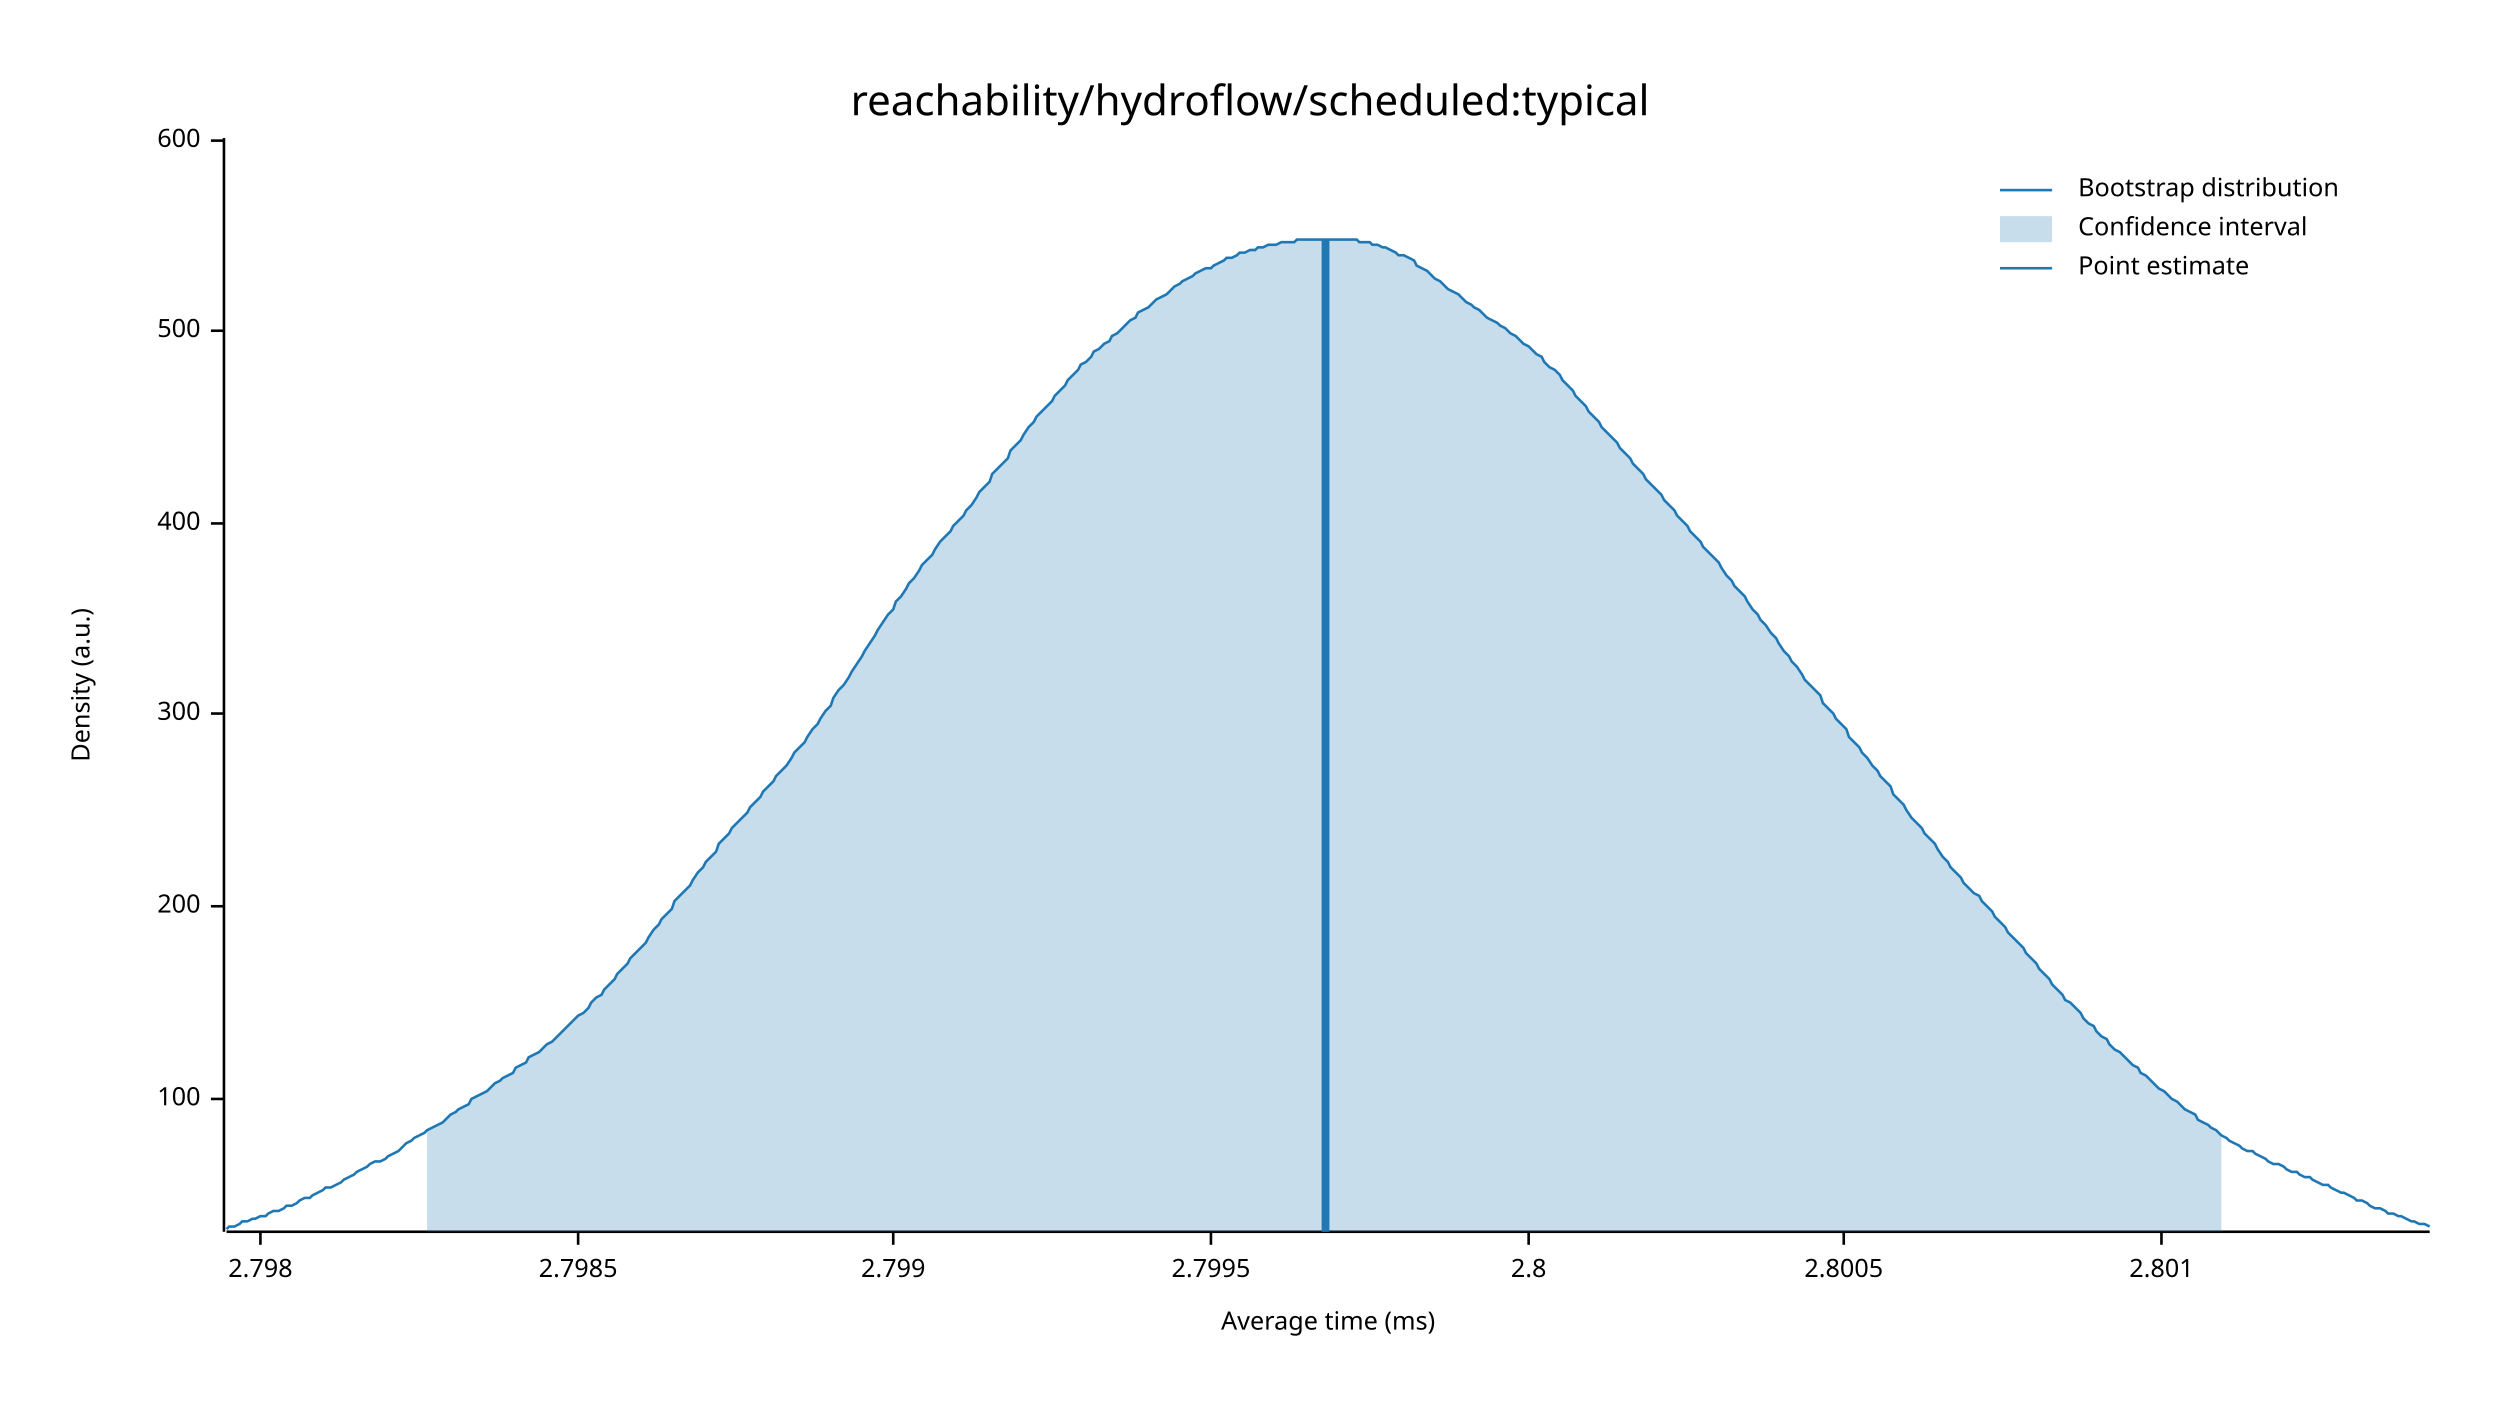
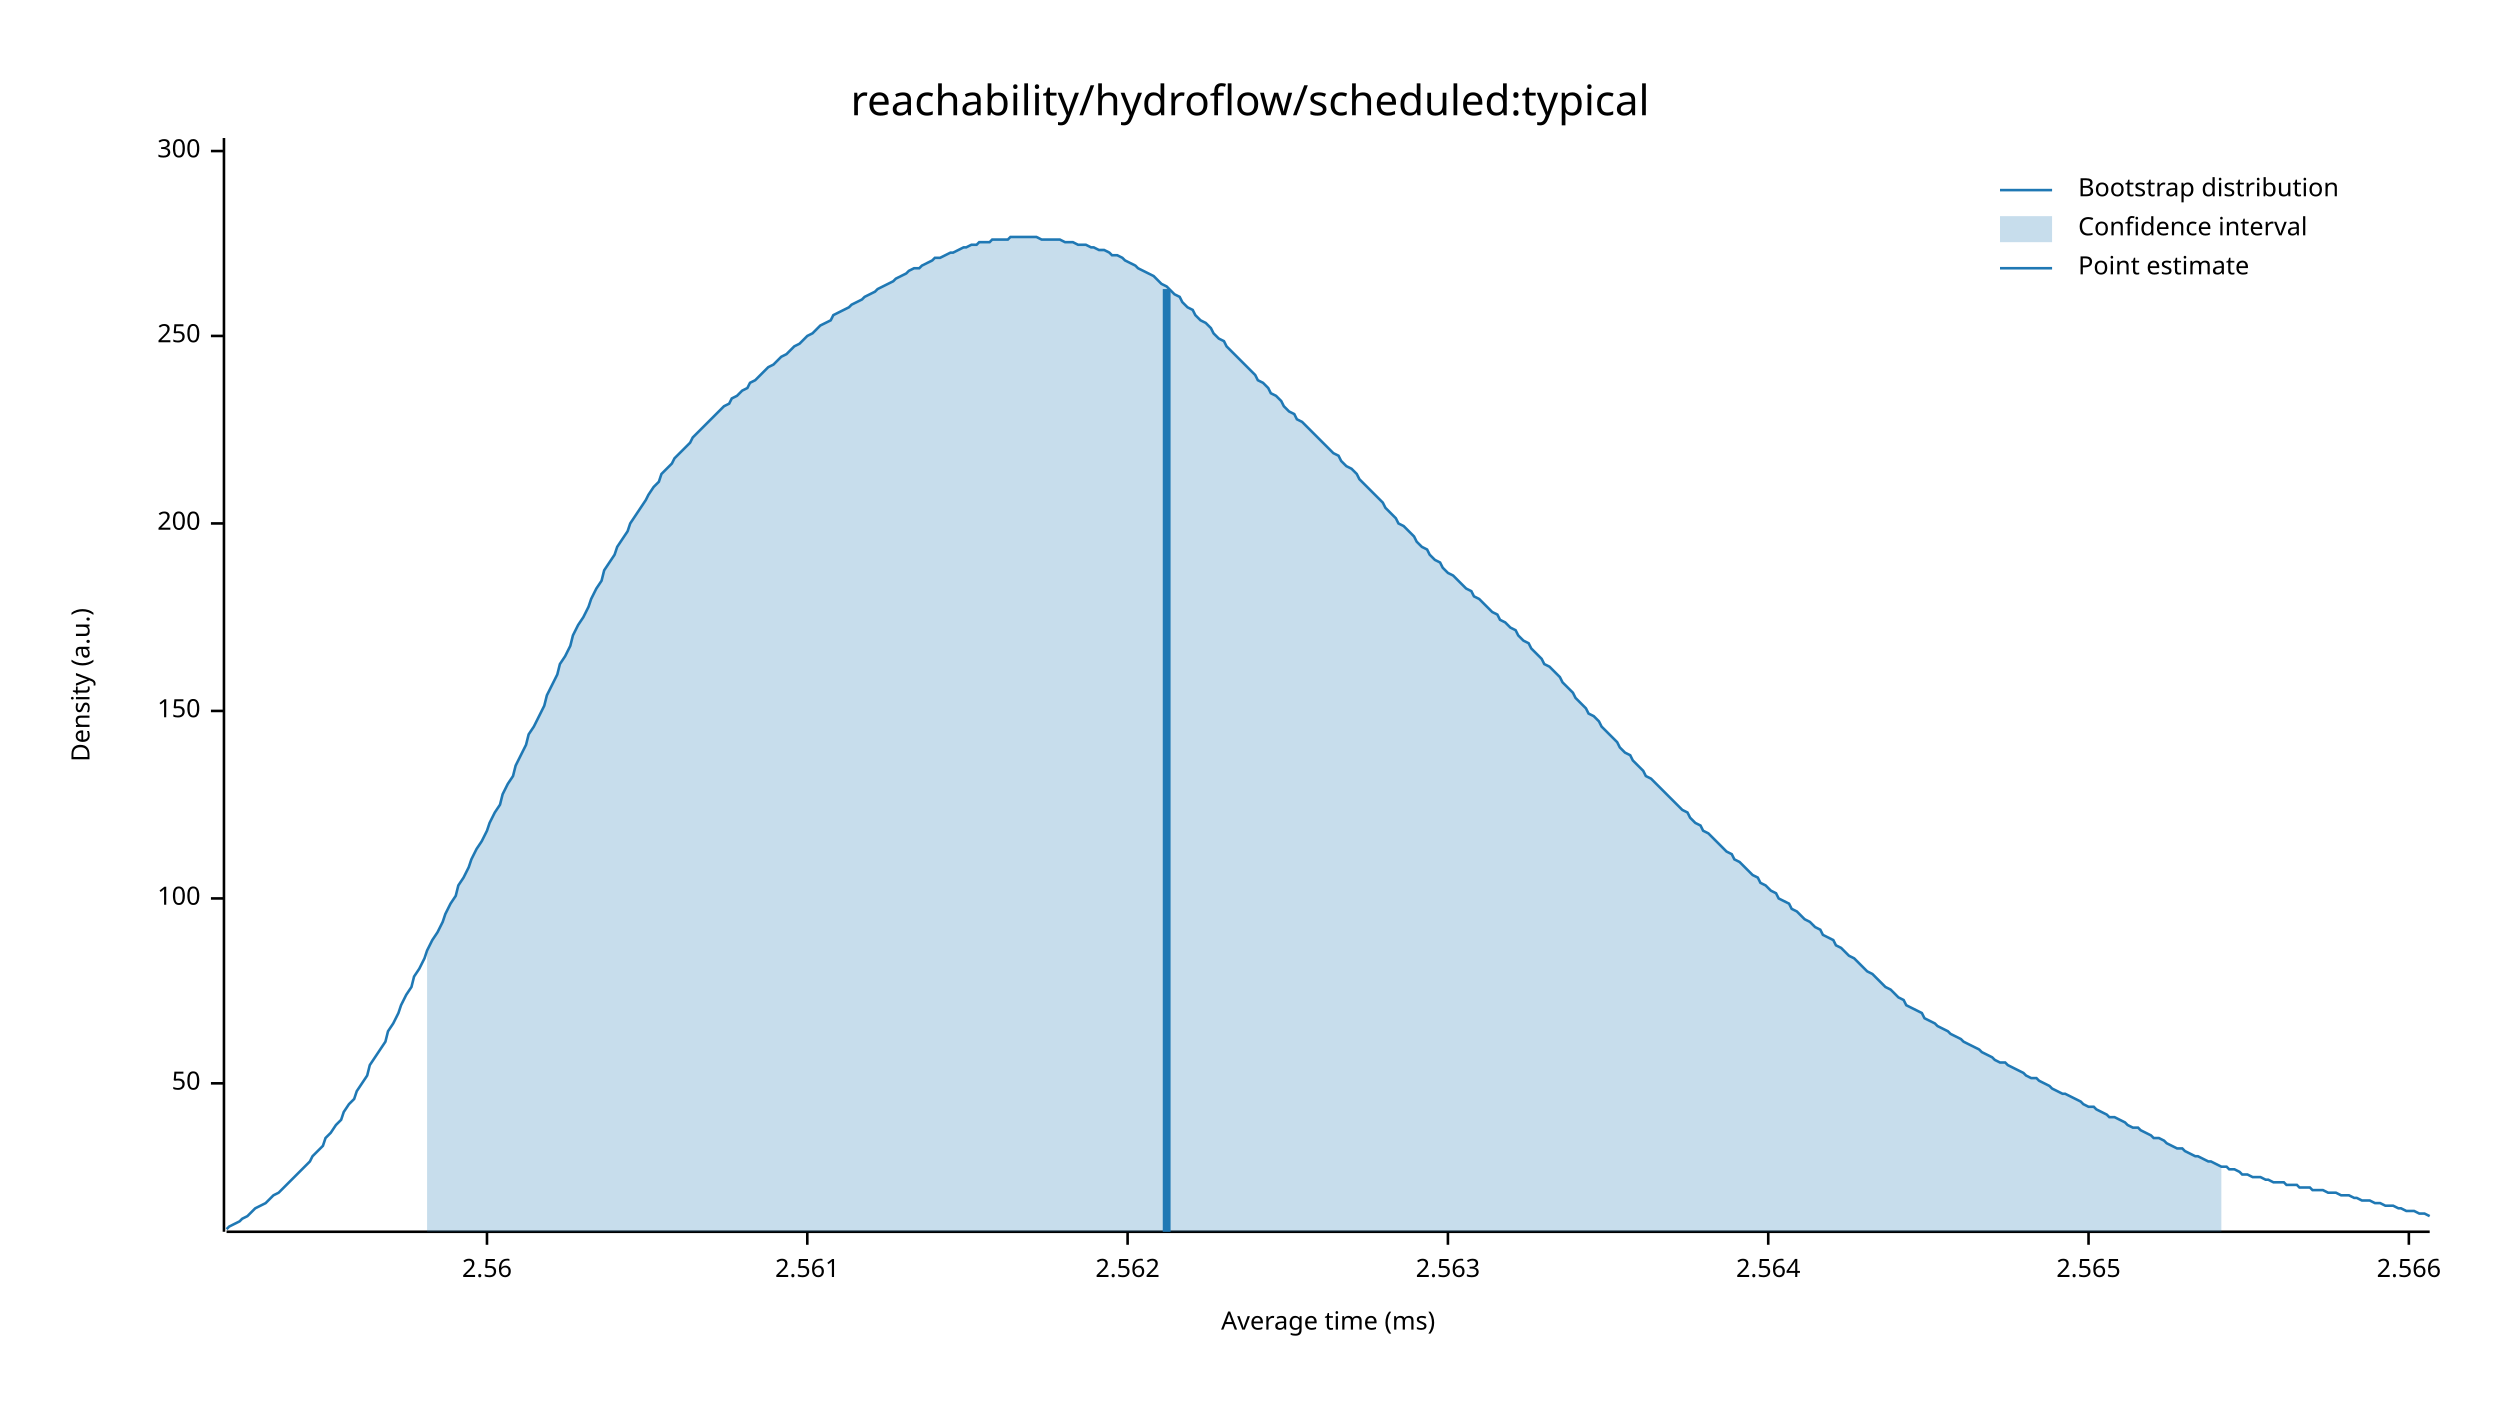
<svg xmlns="http://www.w3.org/2000/svg" width="960" height="540" viewBox="0 0 960 540">
  <text x="480" y="32" dy="0.76em" text-anchor="middle" font-family="sans-serif" font-size="16.129" opacity="1" fill="#000000">
reachability/hydroflow/scheduled:typical
</text>
  <text x="27" y="263" dy="0.76em" text-anchor="middle" font-family="sans-serif" font-size="9.677" opacity="1" fill="#000000" transform="rotate(270, 27, 263)">
Density (a.u.)
</text>
  <text x="510" y="513" dy="-0.5ex" text-anchor="middle" font-family="sans-serif" font-size="9.677" opacity="1" fill="#000000">
Average time (ms)
</text>
  <polyline fill="none" opacity="1" stroke="#000000" stroke-width="1" points="86,53 86,473 " />
-   <text x="77" y="422" dy="0.5ex" text-anchor="end" font-family="sans-serif" font-size="9.677" opacity="1" fill="#000000">
+   <text x="77" y="416" dy="0.5ex" text-anchor="end" font-family="sans-serif" font-size="9.677" opacity="1" fill="#000000">
+ 50
+ </text>
+   <polyline fill="none" opacity="1" stroke="#000000" stroke-width="1" points="81,416 86,416 " />
+   <text x="77" y="345" dy="0.5ex" text-anchor="end" font-family="sans-serif" font-size="9.677" opacity="1" fill="#000000">
100
</text>
-   <polyline fill="none" opacity="1" stroke="#000000" stroke-width="1" points="81,422 86,422 " />
-   <text x="77" y="348" dy="0.5ex" text-anchor="end" font-family="sans-serif" font-size="9.677" opacity="1" fill="#000000">
+   <polyline fill="none" opacity="1" stroke="#000000" stroke-width="1" points="81,345 86,345 " />
+   <text x="77" y="273" dy="0.5ex" text-anchor="end" font-family="sans-serif" font-size="9.677" opacity="1" fill="#000000">
+ 150
+ </text>
+   <polyline fill="none" opacity="1" stroke="#000000" stroke-width="1" points="81,273 86,273 " />
+   <text x="77" y="201" dy="0.5ex" text-anchor="end" font-family="sans-serif" font-size="9.677" opacity="1" fill="#000000">
200
</text>
-   <polyline fill="none" opacity="1" stroke="#000000" stroke-width="1" points="81,348 86,348 " />
-   <text x="77" y="274" dy="0.5ex" text-anchor="end" font-family="sans-serif" font-size="9.677" opacity="1" fill="#000000">
+   <polyline fill="none" opacity="1" stroke="#000000" stroke-width="1" points="81,201 86,201 " />
+   <text x="77" y="129" dy="0.5ex" text-anchor="end" font-family="sans-serif" font-size="9.677" opacity="1" fill="#000000">
+ 250
+ </text>
+   <polyline fill="none" opacity="1" stroke="#000000" stroke-width="1" points="81,129 86,129 " />
+   <text x="77" y="58" dy="0.5ex" text-anchor="end" font-family="sans-serif" font-size="9.677" opacity="1" fill="#000000">
300
</text>
-   <polyline fill="none" opacity="1" stroke="#000000" stroke-width="1" points="81,274 86,274 " />
-   <text x="77" y="201" dy="0.5ex" text-anchor="end" font-family="sans-serif" font-size="9.677" opacity="1" fill="#000000">
- 400
+   <polyline fill="none" opacity="1" stroke="#000000" stroke-width="1" points="81,58 86,58 " />
+   <polyline fill="none" opacity="1" stroke="#000000" stroke-width="1" points="87,473 933,473 " />
+   <text x="187" y="483" dy="0.76em" text-anchor="middle" font-family="sans-serif" font-size="9.677" opacity="1" fill="#000000">
+ 2.56
</text>
-   <polyline fill="none" opacity="1" stroke="#000000" stroke-width="1" points="81,201 86,201 " />
-   <text x="77" y="127" dy="0.5ex" text-anchor="end" font-family="sans-serif" font-size="9.677" opacity="1" fill="#000000">
- 500
+   <polyline fill="none" opacity="1" stroke="#000000" stroke-width="1" points="187,473 187,478 " />
+   <text x="310" y="483" dy="0.76em" text-anchor="middle" font-family="sans-serif" font-size="9.677" opacity="1" fill="#000000">
+ 2.561
</text>
-   <polyline fill="none" opacity="1" stroke="#000000" stroke-width="1" points="81,127 86,127 " />
-   <text x="77" y="54" dy="0.5ex" text-anchor="end" font-family="sans-serif" font-size="9.677" opacity="1" fill="#000000">
- 600
+   <polyline fill="none" opacity="1" stroke="#000000" stroke-width="1" points="310,473 310,478 " />
+   <text x="433" y="483" dy="0.76em" text-anchor="middle" font-family="sans-serif" font-size="9.677" opacity="1" fill="#000000">
+ 2.562
</text>
-   <polyline fill="none" opacity="1" stroke="#000000" stroke-width="1" points="81,54 86,54 " />
-   <polyline fill="none" opacity="1" stroke="#000000" stroke-width="1" points="87,473 933,473 " />
-   <text x="100" y="483" dy="0.76em" text-anchor="middle" font-family="sans-serif" font-size="9.677" opacity="1" fill="#000000">
- 2.798
+   <polyline fill="none" opacity="1" stroke="#000000" stroke-width="1" points="433,473 433,478 " />
+   <text x="556" y="483" dy="0.76em" text-anchor="middle" font-family="sans-serif" font-size="9.677" opacity="1" fill="#000000">
+ 2.563
</text>
-   <polyline fill="none" opacity="1" stroke="#000000" stroke-width="1" points="100,473 100,478 " />
-   <text x="222" y="483" dy="0.76em" text-anchor="middle" font-family="sans-serif" font-size="9.677" opacity="1" fill="#000000">
- 2.7985
+   <polyline fill="none" opacity="1" stroke="#000000" stroke-width="1" points="556,473 556,478 " />
+   <text x="679" y="483" dy="0.76em" text-anchor="middle" font-family="sans-serif" font-size="9.677" opacity="1" fill="#000000">
+ 2.564
</text>
-   <polyline fill="none" opacity="1" stroke="#000000" stroke-width="1" points="222,473 222,478 " />
-   <text x="343" y="483" dy="0.76em" text-anchor="middle" font-family="sans-serif" font-size="9.677" opacity="1" fill="#000000">
- 2.799
+   <polyline fill="none" opacity="1" stroke="#000000" stroke-width="1" points="679,473 679,478 " />
+   <text x="802" y="483" dy="0.76em" text-anchor="middle" font-family="sans-serif" font-size="9.677" opacity="1" fill="#000000">
+ 2.565
</text>
-   <polyline fill="none" opacity="1" stroke="#000000" stroke-width="1" points="343,473 343,478 " />
-   <text x="465" y="483" dy="0.76em" text-anchor="middle" font-family="sans-serif" font-size="9.677" opacity="1" fill="#000000">
- 2.7995
+   <polyline fill="none" opacity="1" stroke="#000000" stroke-width="1" points="802,473 802,478 " />
+   <text x="925" y="483" dy="0.76em" text-anchor="middle" font-family="sans-serif" font-size="9.677" opacity="1" fill="#000000">
+ 2.566
</text>
-   <polyline fill="none" opacity="1" stroke="#000000" stroke-width="1" points="465,473 465,478 " />
-   <text x="587" y="483" dy="0.76em" text-anchor="middle" font-family="sans-serif" font-size="9.677" opacity="1" fill="#000000">
- 2.8
- </text>
-   <polyline fill="none" opacity="1" stroke="#000000" stroke-width="1" points="587,473 587,478 " />
-   <text x="708" y="483" dy="0.76em" text-anchor="middle" font-family="sans-serif" font-size="9.677" opacity="1" fill="#000000">
- 2.8005
- </text>
-   <polyline fill="none" opacity="1" stroke="#000000" stroke-width="1" points="708,473 708,478 " />
-   <text x="830" y="483" dy="0.76em" text-anchor="middle" font-family="sans-serif" font-size="9.677" opacity="1" fill="#000000">
- 2.801
- </text>
-   <polyline fill="none" opacity="1" stroke="#000000" stroke-width="1" points="830,473 830,478 " />
-   <polyline fill="none" opacity="1" stroke="#1F78B4" stroke-width="1" points="87,472 88,471 90,471 92,470 93,469 95,469 97,468 98,468 100,467 102,467 103,466 105,465 107,465 109,464 110,463 112,463 114,462 115,461 117,460 119,460 120,459 122,458 124,457 125,456 127,456 129,455 131,454 132,453 134,452 136,451 137,450 139,449 141,448 142,447 144,446 146,446 148,445 149,444 151,443 153,442 154,441 156,439 158,438 159,437 161,436 163,435 164,434 166,433 168,432 170,431 171,430 173,428 175,427 176,426 178,425 180,424 181,422 183,421 185,420 187,419 188,418 190,416 192,415 193,414 195,413 197,412 198,410 200,409 202,408 203,406 205,405 207,404 209,402 210,401 212,400 214,398 215,397 217,395 219,393 220,392 222,390 224,389 226,387 227,385 229,383 231,382 232,380 234,378 236,376 237,374 239,372 241,370 242,368 244,366 246,364 248,362 249,360 251,357 253,355 254,353 256,351 258,349 259,346 261,344 263,342 265,340 266,338 268,335 270,333 271,331 273,329 275,327 276,324 278,322 280,320 281,318 283,316 285,314 287,312 288,310 290,308 292,306 293,304 295,302 297,300 298,298 300,296 302,294 304,291 305,289 307,287 309,285 310,283 312,280 314,278 315,276 317,273 319,271 320,268 322,265 324,263 326,260 327,258 329,255 331,252 332,250 334,247 336,244 337,242 339,239 341,236 343,234 344,231 346,229 348,226 349,224 351,222 353,219 354,217 356,215 358,213 359,211 361,208 363,206 365,204 366,202 368,200 370,198 371,196 373,194 375,191 376,189 378,187 380,185 381,182 383,180 385,178 387,176 388,173 390,171 392,169 393,167 395,164 397,162 398,160 400,158 402,156 404,154 405,152 407,150 409,148 410,146 412,144 414,142 415,140 417,139 419,137 420,135 422,134 424,132 426,131 427,129 429,128 431,126 432,125 434,123 436,122 437,120 439,119 441,118 443,116 444,115 446,114 448,113 449,112 451,110 453,109 454,108 456,107 458,106 459,105 461,104 463,103 465,103 466,102 468,101 470,100 471,99 473,99 475,98 476,97 478,97 480,96 482,96 483,95 485,95 487,94 488,94 490,94 492,93 493,93 495,93 497,93 498,92 500,92 502,92 504,92 505,92 507,92 509,92 510,92 512,92 514,92 515,92 517,92 519,92 521,92 522,93 524,93 526,93 527,94 529,94 531,95 532,95 534,96 536,97 537,98 539,98 541,99 543,100 544,102 546,103 548,104 549,105 551,107 553,108 554,109 556,111 558,112 560,113 561,114 563,116 565,117 566,118 568,119 570,121 571,122 573,123 575,124 576,125 578,126 580,128 582,129 583,130 585,132 587,133 588,134 590,136 592,137 593,139 595,141 597,142 599,144 600,146 602,148 604,150 605,152 607,154 609,156 610,158 612,160 614,162 615,164 617,166 619,168 621,170 622,172 624,174 626,176 627,178 629,180 631,182 632,184 634,186 636,188 638,190 639,192 641,194 643,196 644,198 646,200 648,202 649,204 651,206 653,208 654,210 656,212 658,214 660,216 661,218 663,221 665,223 666,225 668,227 670,229 671,231 673,234 675,236 676,238 678,240 680,243 682,245 683,247 685,250 687,252 688,254 690,256 692,259 693,261 695,263 697,265 699,267 700,270 702,272 704,274 705,276 707,278 709,280 710,283 712,285 714,287 715,289 717,291 719,294 721,296 722,298 724,300 726,302 727,305 729,307 731,309 732,311 734,314 736,316 738,318 739,320 741,322 743,324 744,326 746,329 748,331 749,333 751,335 753,337 754,339 756,341 758,343 760,344 761,346 763,348 765,350 766,352 768,354 770,356 771,358 773,360 775,362 777,364 778,366 780,368 782,370 783,372 785,374 787,376 788,378 790,380 792,382 793,384 795,385 797,387 799,389 800,391 802,393 804,394 805,396 807,398 809,399 810,401 812,403 814,404 816,406 817,407 819,409 821,410 822,412 824,413 826,415 827,416 829,418 831,419 832,420 834,422 836,423 838,425 839,426 841,427 843,428 844,430 846,431 848,432 849,433 851,434 853,436 855,437 856,438 858,439 860,440 861,441 863,442 865,442 866,443 868,444 870,445 871,446 873,447 875,447 877,448 878,449 880,450 882,450 883,451 885,452 887,452 888,453 890,454 892,455 894,455 895,456 897,457 899,458 900,458 902,459 904,460 905,461 907,461 909,462 910,463 912,464 914,464 916,465 917,466 919,466 921,467 922,467 924,468 926,469 927,469 929,470 931,470 933,471 " />
-   <polygon opacity="0.25" fill="#1F78B4" points="164,434 166,433 168,432 170,431 171,430 173,428 175,427 176,426 178,425 180,424 181,422 183,421 185,420 187,419 188,418 190,416 192,415 193,414 195,413 197,412 198,410 200,409 202,408 203,406 205,405 207,404 209,402 210,401 212,400 214,398 215,397 217,395 219,393 220,392 222,390 224,389 226,387 227,385 229,383 231,382 232,380 234,378 236,376 237,374 239,372 241,370 242,368 244,366 246,364 248,362 249,360 251,357 253,355 254,353 256,351 258,349 259,346 261,344 263,342 265,340 266,338 268,335 270,333 271,331 273,329 275,327 276,324 278,322 280,320 281,318 283,316 285,314 287,312 288,310 290,308 292,306 293,304 295,302 297,300 298,298 300,296 302,294 304,291 305,289 307,287 309,285 310,283 312,280 314,278 315,276 317,273 319,271 320,268 322,265 324,263 326,260 327,258 329,255 331,252 332,250 334,247 336,244 337,242 339,239 341,236 343,234 344,231 346,229 348,226 349,224 351,222 353,219 354,217 356,215 358,213 359,211 361,208 363,206 365,204 366,202 368,200 370,198 371,196 373,194 375,191 376,189 378,187 380,185 381,182 383,180 385,178 387,176 388,173 390,171 392,169 393,167 395,164 397,162 398,160 400,158 402,156 404,154 405,152 407,150 409,148 410,146 412,144 414,142 415,140 417,139 419,137 420,135 422,134 424,132 426,131 427,129 429,128 431,126 432,125 434,123 436,122 437,120 439,119 441,118 443,116 444,115 446,114 448,113 449,112 451,110 453,109 454,108 456,107 458,106 459,105 461,104 463,103 465,103 466,102 468,101 470,100 471,99 473,99 475,98 476,97 478,97 480,96 482,96 483,95 485,95 487,94 488,94 490,94 492,93 493,93 495,93 497,93 498,92 500,92 502,92 504,92 505,92 507,92 509,92 510,92 512,92 514,92 515,92 517,92 519,92 521,92 522,93 524,93 526,93 527,94 529,94 531,95 532,95 534,96 536,97 537,98 539,98 541,99 543,100 544,102 546,103 548,104 549,105 551,107 553,108 554,109 556,111 558,112 560,113 561,114 563,116 565,117 566,118 568,119 570,121 571,122 573,123 575,124 576,125 578,126 580,128 582,129 583,130 585,132 587,133 588,134 590,136 592,137 593,139 595,141 597,142 599,144 600,146 602,148 604,150 605,152 607,154 609,156 610,158 612,160 614,162 615,164 617,166 619,168 621,170 622,172 624,174 626,176 627,178 629,180 631,182 632,184 634,186 636,188 638,190 639,192 641,194 643,196 644,198 646,200 648,202 649,204 651,206 653,208 654,210 656,212 658,214 660,216 661,218 663,221 665,223 666,225 668,227 670,229 671,231 673,234 675,236 676,238 678,240 680,243 682,245 683,247 685,250 687,252 688,254 690,256 692,259 693,261 695,263 697,265 699,267 700,270 702,272 704,274 705,276 707,278 709,280 710,283 712,285 714,287 715,289 717,291 719,294 721,296 722,298 724,300 726,302 727,305 729,307 731,309 732,311 734,314 736,316 738,318 739,320 741,322 743,324 744,326 746,329 748,331 749,333 751,335 753,337 754,339 756,341 758,343 760,344 761,346 763,348 765,350 766,352 768,354 770,356 771,358 773,360 775,362 777,364 778,366 780,368 782,370 783,372 785,374 787,376 788,378 790,380 792,382 793,384 795,385 797,387 799,389 800,391 802,393 804,394 805,396 807,398 809,399 810,401 812,403 814,404 816,406 817,407 819,409 821,410 822,412 824,413 826,415 827,416 829,418 831,419 832,420 834,422 836,423 838,425 839,426 841,427 843,428 844,430 846,431 848,432 849,433 851,434 853,436 853,473 164,473 " />
-   <polyline fill="none" opacity="1" stroke="#1F78B4" stroke-width="3" points="509,473 509,92 " />
+   <polyline fill="none" opacity="1" stroke="#000000" stroke-width="1" points="925,473 925,478 " />
+   <polyline fill="none" opacity="1" stroke="#1F78B4" stroke-width="1" points="87,472 88,471 90,470 92,469 93,468 95,467 97,465 98,464 100,463 102,462 103,461 105,459 107,458 109,456 110,455 112,453 114,451 115,450 117,448 119,446 120,444 122,442 124,440 125,437 127,435 129,432 131,430 132,427 134,424 136,422 137,419 139,416 141,413 142,409 144,406 146,403 148,400 149,396 151,393 153,389 154,386 156,382 158,379 159,375 161,372 163,368 164,365 166,361 168,358 170,354 171,351 173,347 175,344 176,340 178,337 180,333 181,330 183,326 185,323 187,319 188,316 190,312 192,309 193,305 195,301 197,298 198,294 200,290 202,286 203,282 205,279 207,275 209,271 210,267 212,263 214,259 215,255 217,252 219,248 220,244 222,240 224,237 226,233 227,230 229,226 231,223 232,219 234,216 236,213 237,210 239,207 241,204 242,201 244,198 246,195 248,192 249,190 251,187 253,185 254,182 256,180 258,178 259,176 261,174 263,172 265,170 266,168 268,166 270,164 271,163 273,161 275,159 276,158 278,156 280,155 281,153 283,152 285,150 287,149 288,147 290,146 292,144 293,143 295,141 297,140 298,139 300,137 302,136 304,134 305,133 307,132 309,130 310,129 312,128 314,126 315,125 317,124 319,123 320,121 322,120 324,119 326,118 327,117 329,116 331,115 332,114 334,113 336,112 337,111 339,110 341,109 343,108 344,107 346,106 348,105 349,104 351,103 353,103 354,102 356,101 358,100 359,99 361,99 363,98 365,97 366,97 368,96 370,95 371,95 373,94 375,94 376,93 378,93 380,93 381,92 383,92 385,92 387,92 388,91 390,91 392,91 393,91 395,91 397,91 398,91 400,92 402,92 404,92 405,92 407,92 409,93 410,93 412,93 414,94 415,94 417,94 419,95 420,95 422,96 424,96 426,97 427,98 429,98 431,99 432,100 434,101 436,102 437,103 439,104 441,105 443,106 444,107 446,109 448,110 449,111 451,113 453,114 454,116 456,118 458,119 459,121 461,123 463,124 465,126 466,128 468,130 470,131 471,133 473,135 475,137 476,138 478,140 480,142 482,144 483,146 485,147 487,149 488,151 490,152 492,154 493,156 495,158 497,159 498,161 500,162 502,164 504,166 505,167 507,169 509,171 510,172 512,174 514,175 515,177 517,179 519,180 521,182 522,184 524,186 526,188 527,189 529,191 531,193 532,195 534,197 536,199 537,201 539,202 541,204 543,206 544,208 546,210 548,211 549,213 551,215 553,216 554,218 556,220 558,221 560,223 561,224 563,226 565,227 566,229 568,230 570,232 571,233 573,235 575,236 576,238 578,239 580,241 582,242 583,244 585,246 587,247 588,249 590,251 592,253 593,255 595,256 597,258 599,260 600,262 602,264 604,266 605,268 607,270 609,272 610,274 612,275 614,277 615,279 617,281 619,283 621,285 622,287 624,289 626,290 627,292 629,294 631,296 632,298 634,299 636,301 638,303 639,304 641,306 643,308 644,309 646,311 648,312 649,314 651,316 653,317 654,319 656,320 658,322 660,324 661,325 663,327 665,328 666,330 668,331 670,333 671,334 673,336 675,337 676,339 678,340 680,342 682,343 683,345 685,346 687,347 688,349 690,350 692,352 693,353 695,354 697,356 699,357 700,359 702,360 704,361 705,363 707,364 709,366 710,367 712,368 714,370 715,371 717,373 719,374 721,376 722,377 724,379 726,380 727,381 729,383 731,384 732,386 734,387 736,388 738,389 739,391 741,392 743,393 744,394 746,395 748,396 749,397 751,398 753,399 754,400 756,401 758,402 760,403 761,404 763,405 765,406 766,407 768,408 770,408 771,409 773,410 775,411 777,412 778,413 780,414 782,414 783,415 785,416 787,417 788,418 790,419 792,420 793,420 795,421 797,422 799,423 800,424 802,425 804,425 805,426 807,427 809,428 810,429 812,429 814,430 816,431 817,432 819,433 821,433 822,434 824,435 826,436 827,437 829,437 831,438 832,439 834,440 836,441 838,441 839,442 841,443 843,444 844,444 846,445 848,446 849,446 851,447 853,448 855,448 856,449 858,449 860,450 861,451 863,451 865,452 866,452 868,452 870,453 871,453 873,454 875,454 877,454 878,455 880,455 882,455 883,456 885,456 887,456 888,457 890,457 892,457 894,458 895,458 897,458 899,459 900,459 902,459 904,460 905,460 907,461 909,461 910,461 912,462 914,462 916,463 917,463 919,463 921,464 922,464 924,465 926,465 927,465 929,466 931,466 933,467 " />
+   <polygon opacity="0.25" fill="#1F78B4" points="164,365 166,361 168,358 170,354 171,351 173,347 175,344 176,340 178,337 180,333 181,330 183,326 185,323 187,319 188,316 190,312 192,309 193,305 195,301 197,298 198,294 200,290 202,286 203,282 205,279 207,275 209,271 210,267 212,263 214,259 215,255 217,252 219,248 220,244 222,240 224,237 226,233 227,230 229,226 231,223 232,219 234,216 236,213 237,210 239,207 241,204 242,201 244,198 246,195 248,192 249,190 251,187 253,185 254,182 256,180 258,178 259,176 261,174 263,172 265,170 266,168 268,166 270,164 271,163 273,161 275,159 276,158 278,156 280,155 281,153 283,152 285,150 287,149 288,147 290,146 292,144 293,143 295,141 297,140 298,139 300,137 302,136 304,134 305,133 307,132 309,130 310,129 312,128 314,126 315,125 317,124 319,123 320,121 322,120 324,119 326,118 327,117 329,116 331,115 332,114 334,113 336,112 337,111 339,110 341,109 343,108 344,107 346,106 348,105 349,104 351,103 353,103 354,102 356,101 358,100 359,99 361,99 363,98 365,97 366,97 368,96 370,95 371,95 373,94 375,94 376,93 378,93 380,93 381,92 383,92 385,92 387,92 388,91 390,91 392,91 393,91 395,91 397,91 398,91 400,92 402,92 404,92 405,92 407,92 409,93 410,93 412,93 414,94 415,94 417,94 419,95 420,95 422,96 424,96 426,97 427,98 429,98 431,99 432,100 434,101 436,102 437,103 439,104 441,105 443,106 444,107 446,109 448,110 449,111 451,113 453,114 454,116 456,118 458,119 459,121 461,123 463,124 465,126 466,128 468,130 470,131 471,133 473,135 475,137 476,138 478,140 480,142 482,144 483,146 485,147 487,149 488,151 490,152 492,154 493,156 495,158 497,159 498,161 500,162 502,164 504,166 505,167 507,169 509,171 510,172 512,174 514,175 515,177 517,179 519,180 521,182 522,184 524,186 526,188 527,189 529,191 531,193 532,195 534,197 536,199 537,201 539,202 541,204 543,206 544,208 546,210 548,211 549,213 551,215 553,216 554,218 556,220 558,221 560,223 561,224 563,226 565,227 566,229 568,230 570,232 571,233 573,235 575,236 576,238 578,239 580,241 582,242 583,244 585,246 587,247 588,249 590,251 592,253 593,255 595,256 597,258 599,260 600,262 602,264 604,266 605,268 607,270 609,272 610,274 612,275 614,277 615,279 617,281 619,283 621,285 622,287 624,289 626,290 627,292 629,294 631,296 632,298 634,299 636,301 638,303 639,304 641,306 643,308 644,309 646,311 648,312 649,314 651,316 653,317 654,319 656,320 658,322 660,324 661,325 663,327 665,328 666,330 668,331 670,333 671,334 673,336 675,337 676,339 678,340 680,342 682,343 683,345 685,346 687,347 688,349 690,350 692,352 693,353 695,354 697,356 699,357 700,359 702,360 704,361 705,363 707,364 709,366 710,367 712,368 714,370 715,371 717,373 719,374 721,376 722,377 724,379 726,380 727,381 729,383 731,384 732,386 734,387 736,388 738,389 739,391 741,392 743,393 744,394 746,395 748,396 749,397 751,398 753,399 754,400 756,401 758,402 760,403 761,404 763,405 765,406 766,407 768,408 770,408 771,409 773,410 775,411 777,412 778,413 780,414 782,414 783,415 785,416 787,417 788,418 790,419 792,420 793,420 795,421 797,422 799,423 800,424 802,425 804,425 805,426 807,427 809,428 810,429 812,429 814,430 816,431 817,432 819,433 821,433 822,434 824,435 826,436 827,437 829,437 831,438 832,439 834,440 836,441 838,441 839,442 841,443 843,444 844,444 846,445 848,446 849,446 851,447 853,448 853,473 164,473 " />
+   <polyline fill="none" opacity="1" stroke="#1F78B4" stroke-width="3" points="448,473 448,111 " />
  <text x="798" y="68" dy="0.76em" text-anchor="start" font-family="sans-serif" font-size="9.677" opacity="1" fill="#000000">
Bootstrap distribution
</text>
  <text x="798" y="83" dy="0.76em" text-anchor="start" font-family="sans-serif" font-size="9.677" opacity="1" fill="#000000">
Confidence interval
</text>
  <text x="798" y="98" dy="0.76em" text-anchor="start" font-family="sans-serif" font-size="9.677" opacity="1" fill="#000000">
Point estimate
</text>
  <polyline fill="none" opacity="1" stroke="#1F78B4" stroke-width="1" points="768,73 788,73 " />
  <rect x="768" y="83" width="20" height="10" opacity="0.25" fill="#1F78B4" stroke="none" />
  <polyline fill="none" opacity="1" stroke="#1F78B4" stroke-width="1" points="768,103 788,103 " />
</svg>
